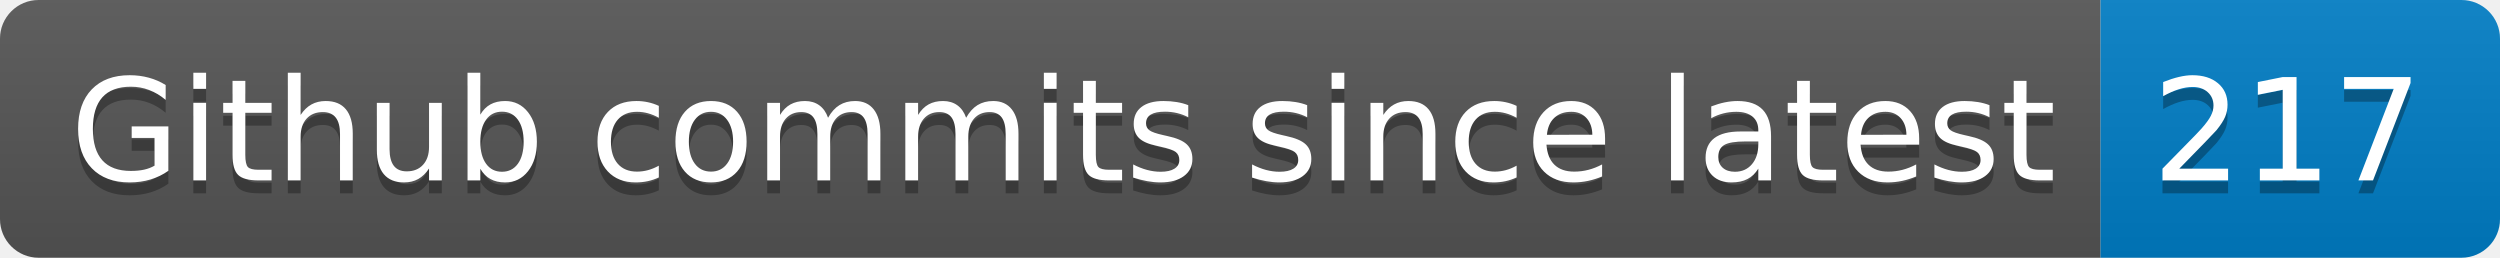
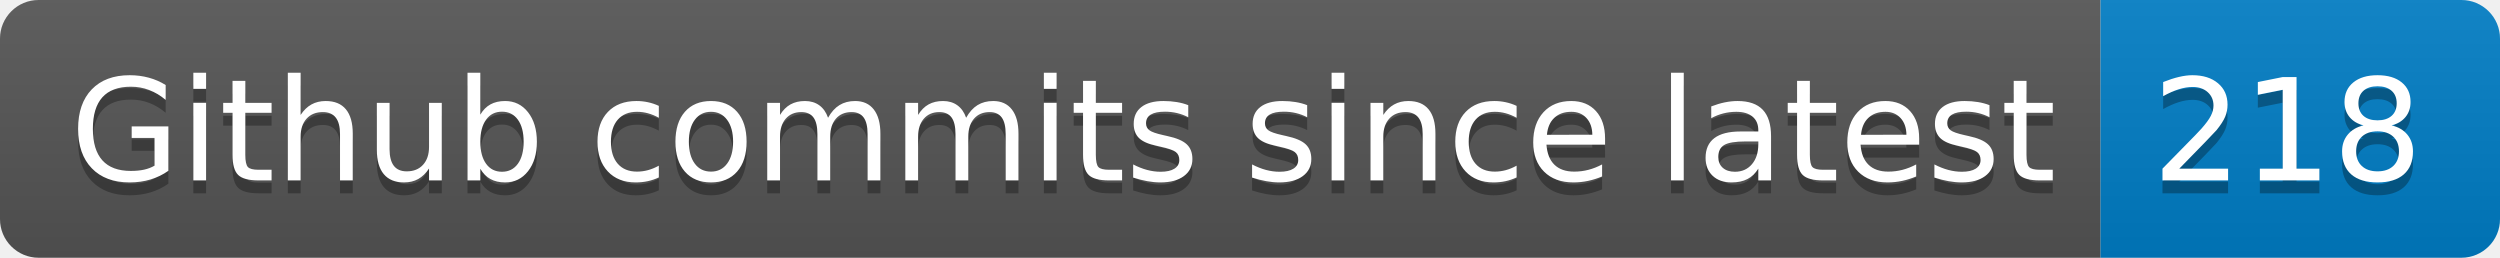
- <svg xmlns="http://www.w3.org/2000/svg" width="194" height="20" role="img" aria-label="Github commits since latest: 217">
+ <svg xmlns="http://www.w3.org/2000/svg" width="194" height="20" role="img" aria-label="Github commits since latest: 218">
  <linearGradient id="s" x2="0" y2="100%">
    <stop offset="0" stop-color="#bbb" stop-opacity=".1" />
    <stop offset="1" stop-opacity=".1" />
  </linearGradient>
  <clipPath id="r">
    <rect width="194" height="20" rx="3" fill="#fff" />
  </clipPath>
  <g clip-path="url(#r)">
    <rect width="163" height="20" fill="#555" />
    <rect x="163" width="31" height="20" fill="#007ec6" />
    <rect width="194" height="20" fill="url(#s)" />
  </g>
  <g fill="#fff" text-anchor="middle" font-family="Verdana,Geneva,DejaVu Sans,sans-serif" text-rendering="geometricPrecision" font-size="110">
    <text aria-hidden="true" x="825" y="150" fill="#010101" fill-opacity=".3" transform="scale(.1)" textLength="1530">Github commits since latest</text>
    <text x="825" y="140" transform="scale(.1)" fill="#fff" textLength="1530">Github commits since latest</text>
-     <text aria-hidden="true" x="1775" y="150" fill="#010101" fill-opacity=".3" transform="scale(.1)" textLength="210">217</text>
-     <text x="1775" y="140" transform="scale(.1)" fill="#fff" textLength="210">217</text>
+     <text aria-hidden="true" x="1775" y="150" fill="#010101" fill-opacity=".3" transform="scale(.1)" textLength="210">218</text>
+     <text x="1775" y="140" transform="scale(.1)" fill="#fff" textLength="210">218</text>
  </g>
</svg>
